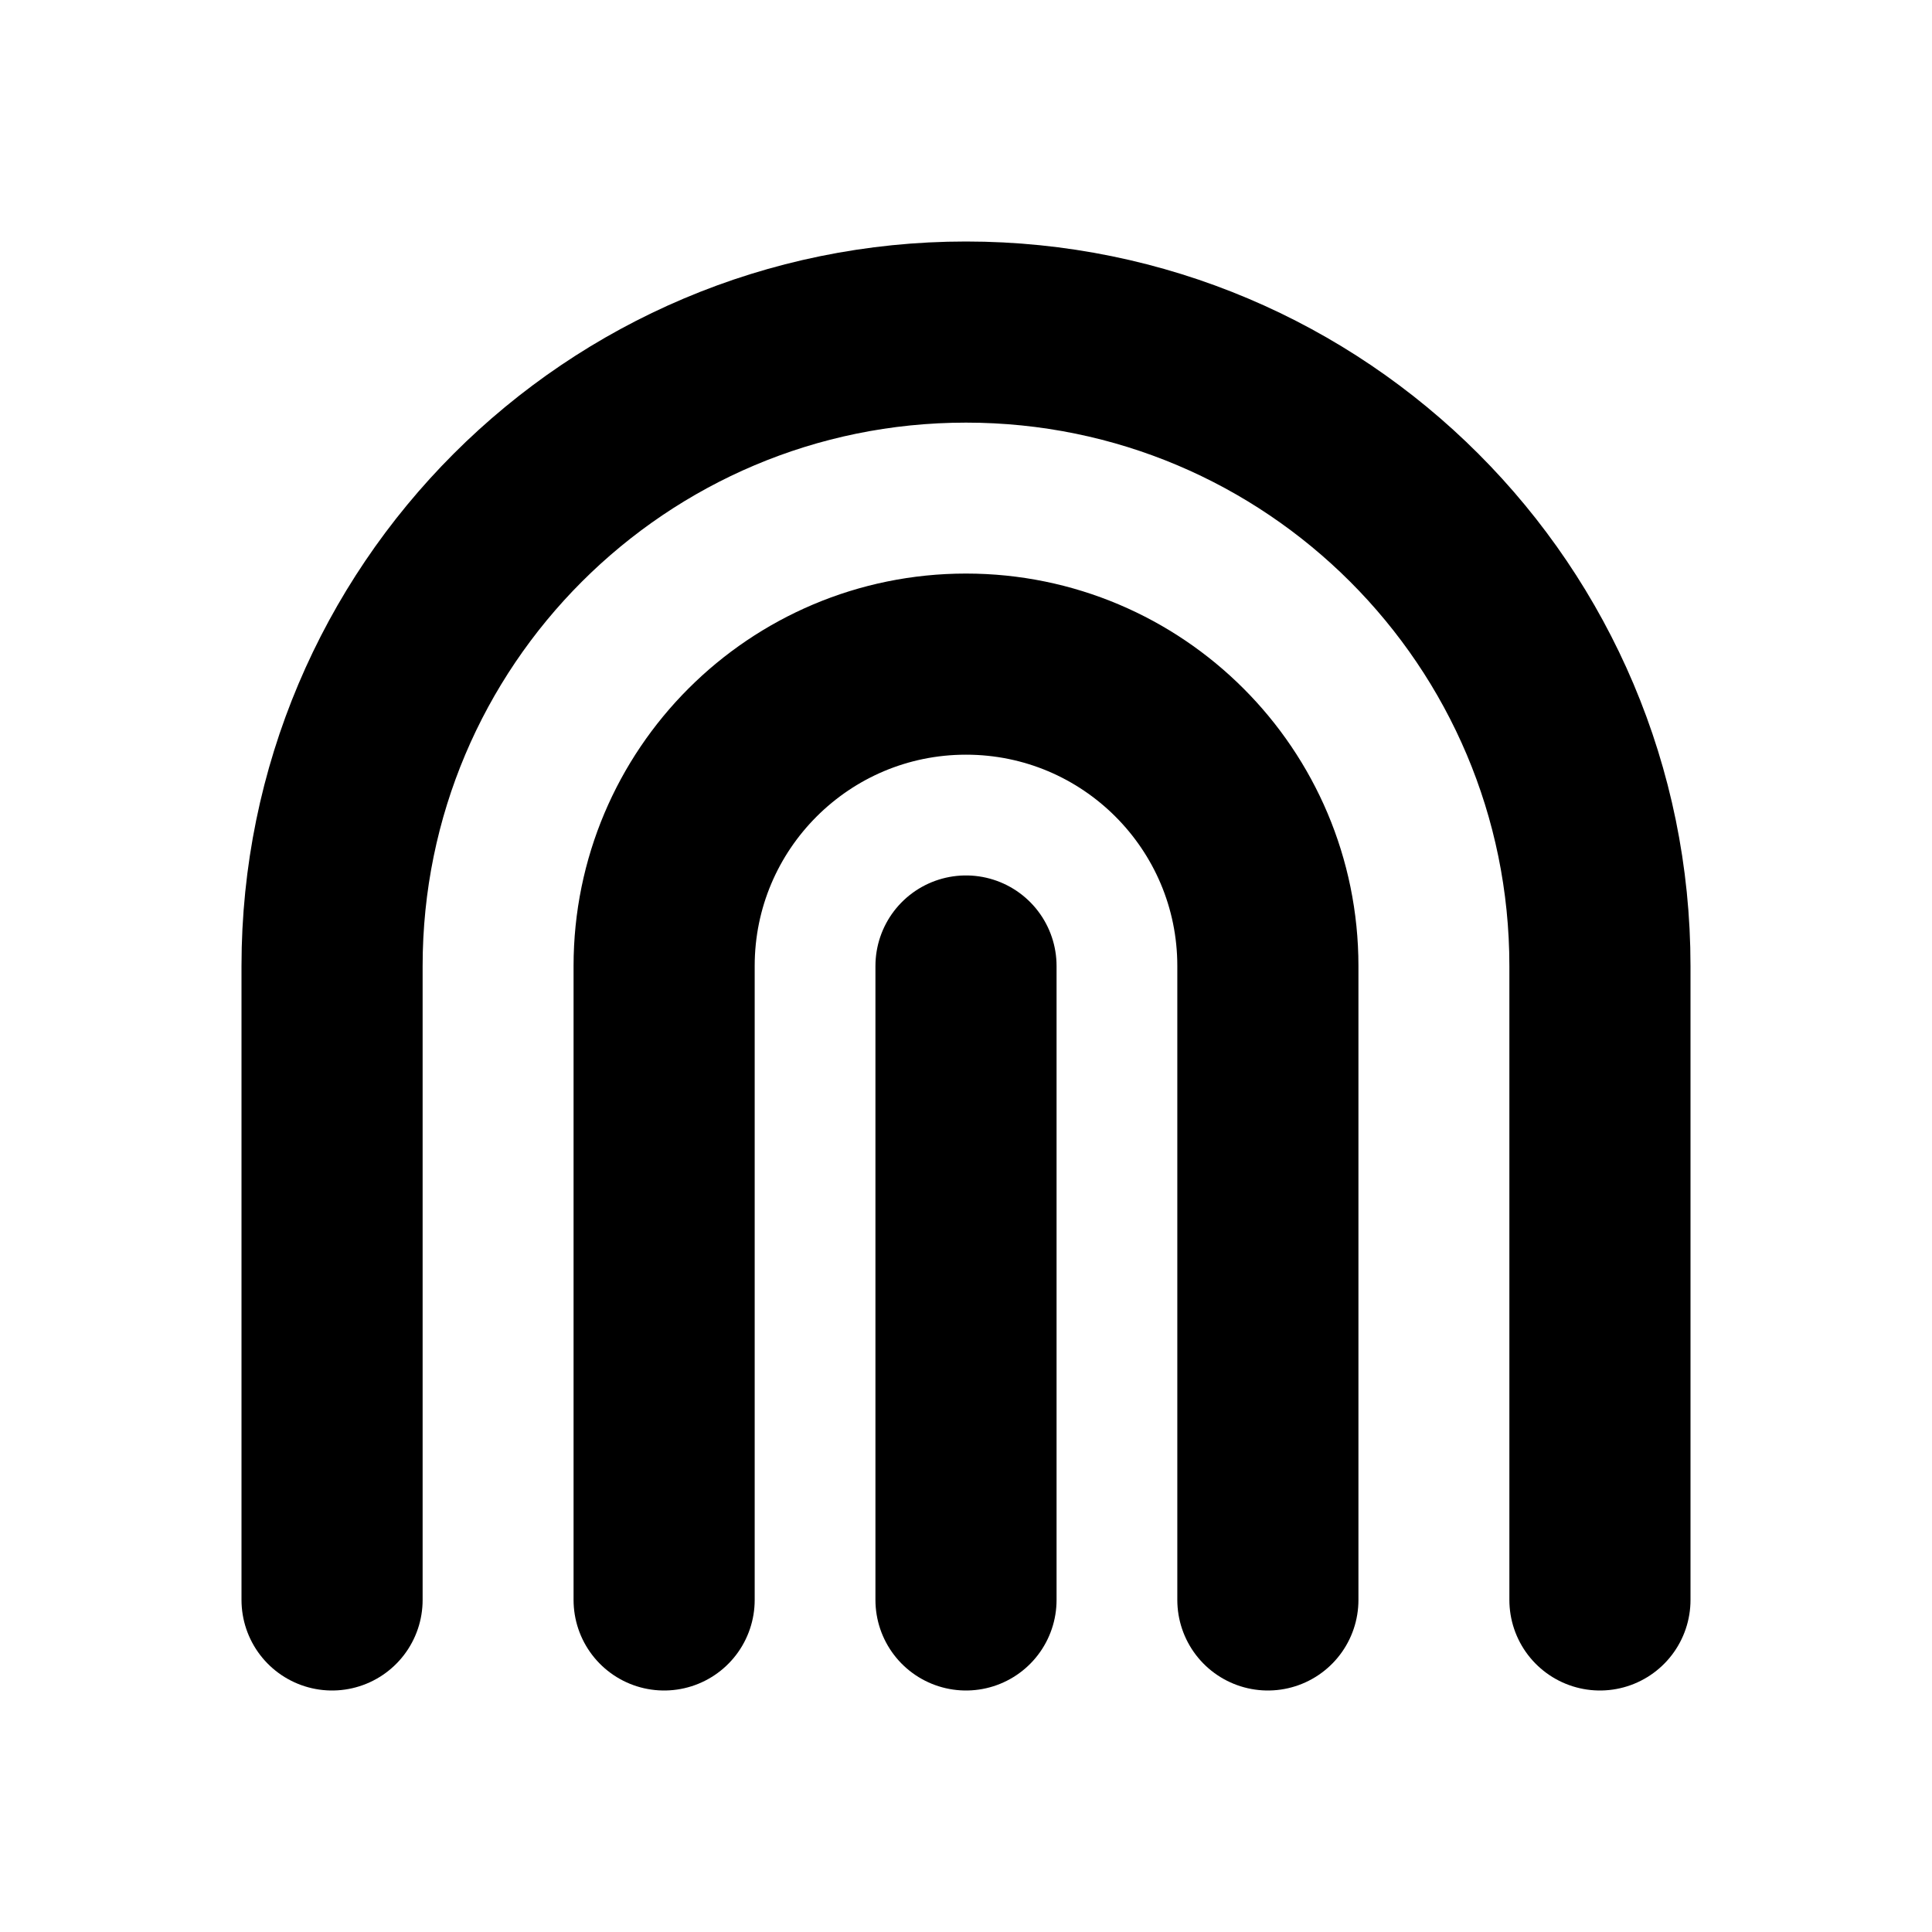
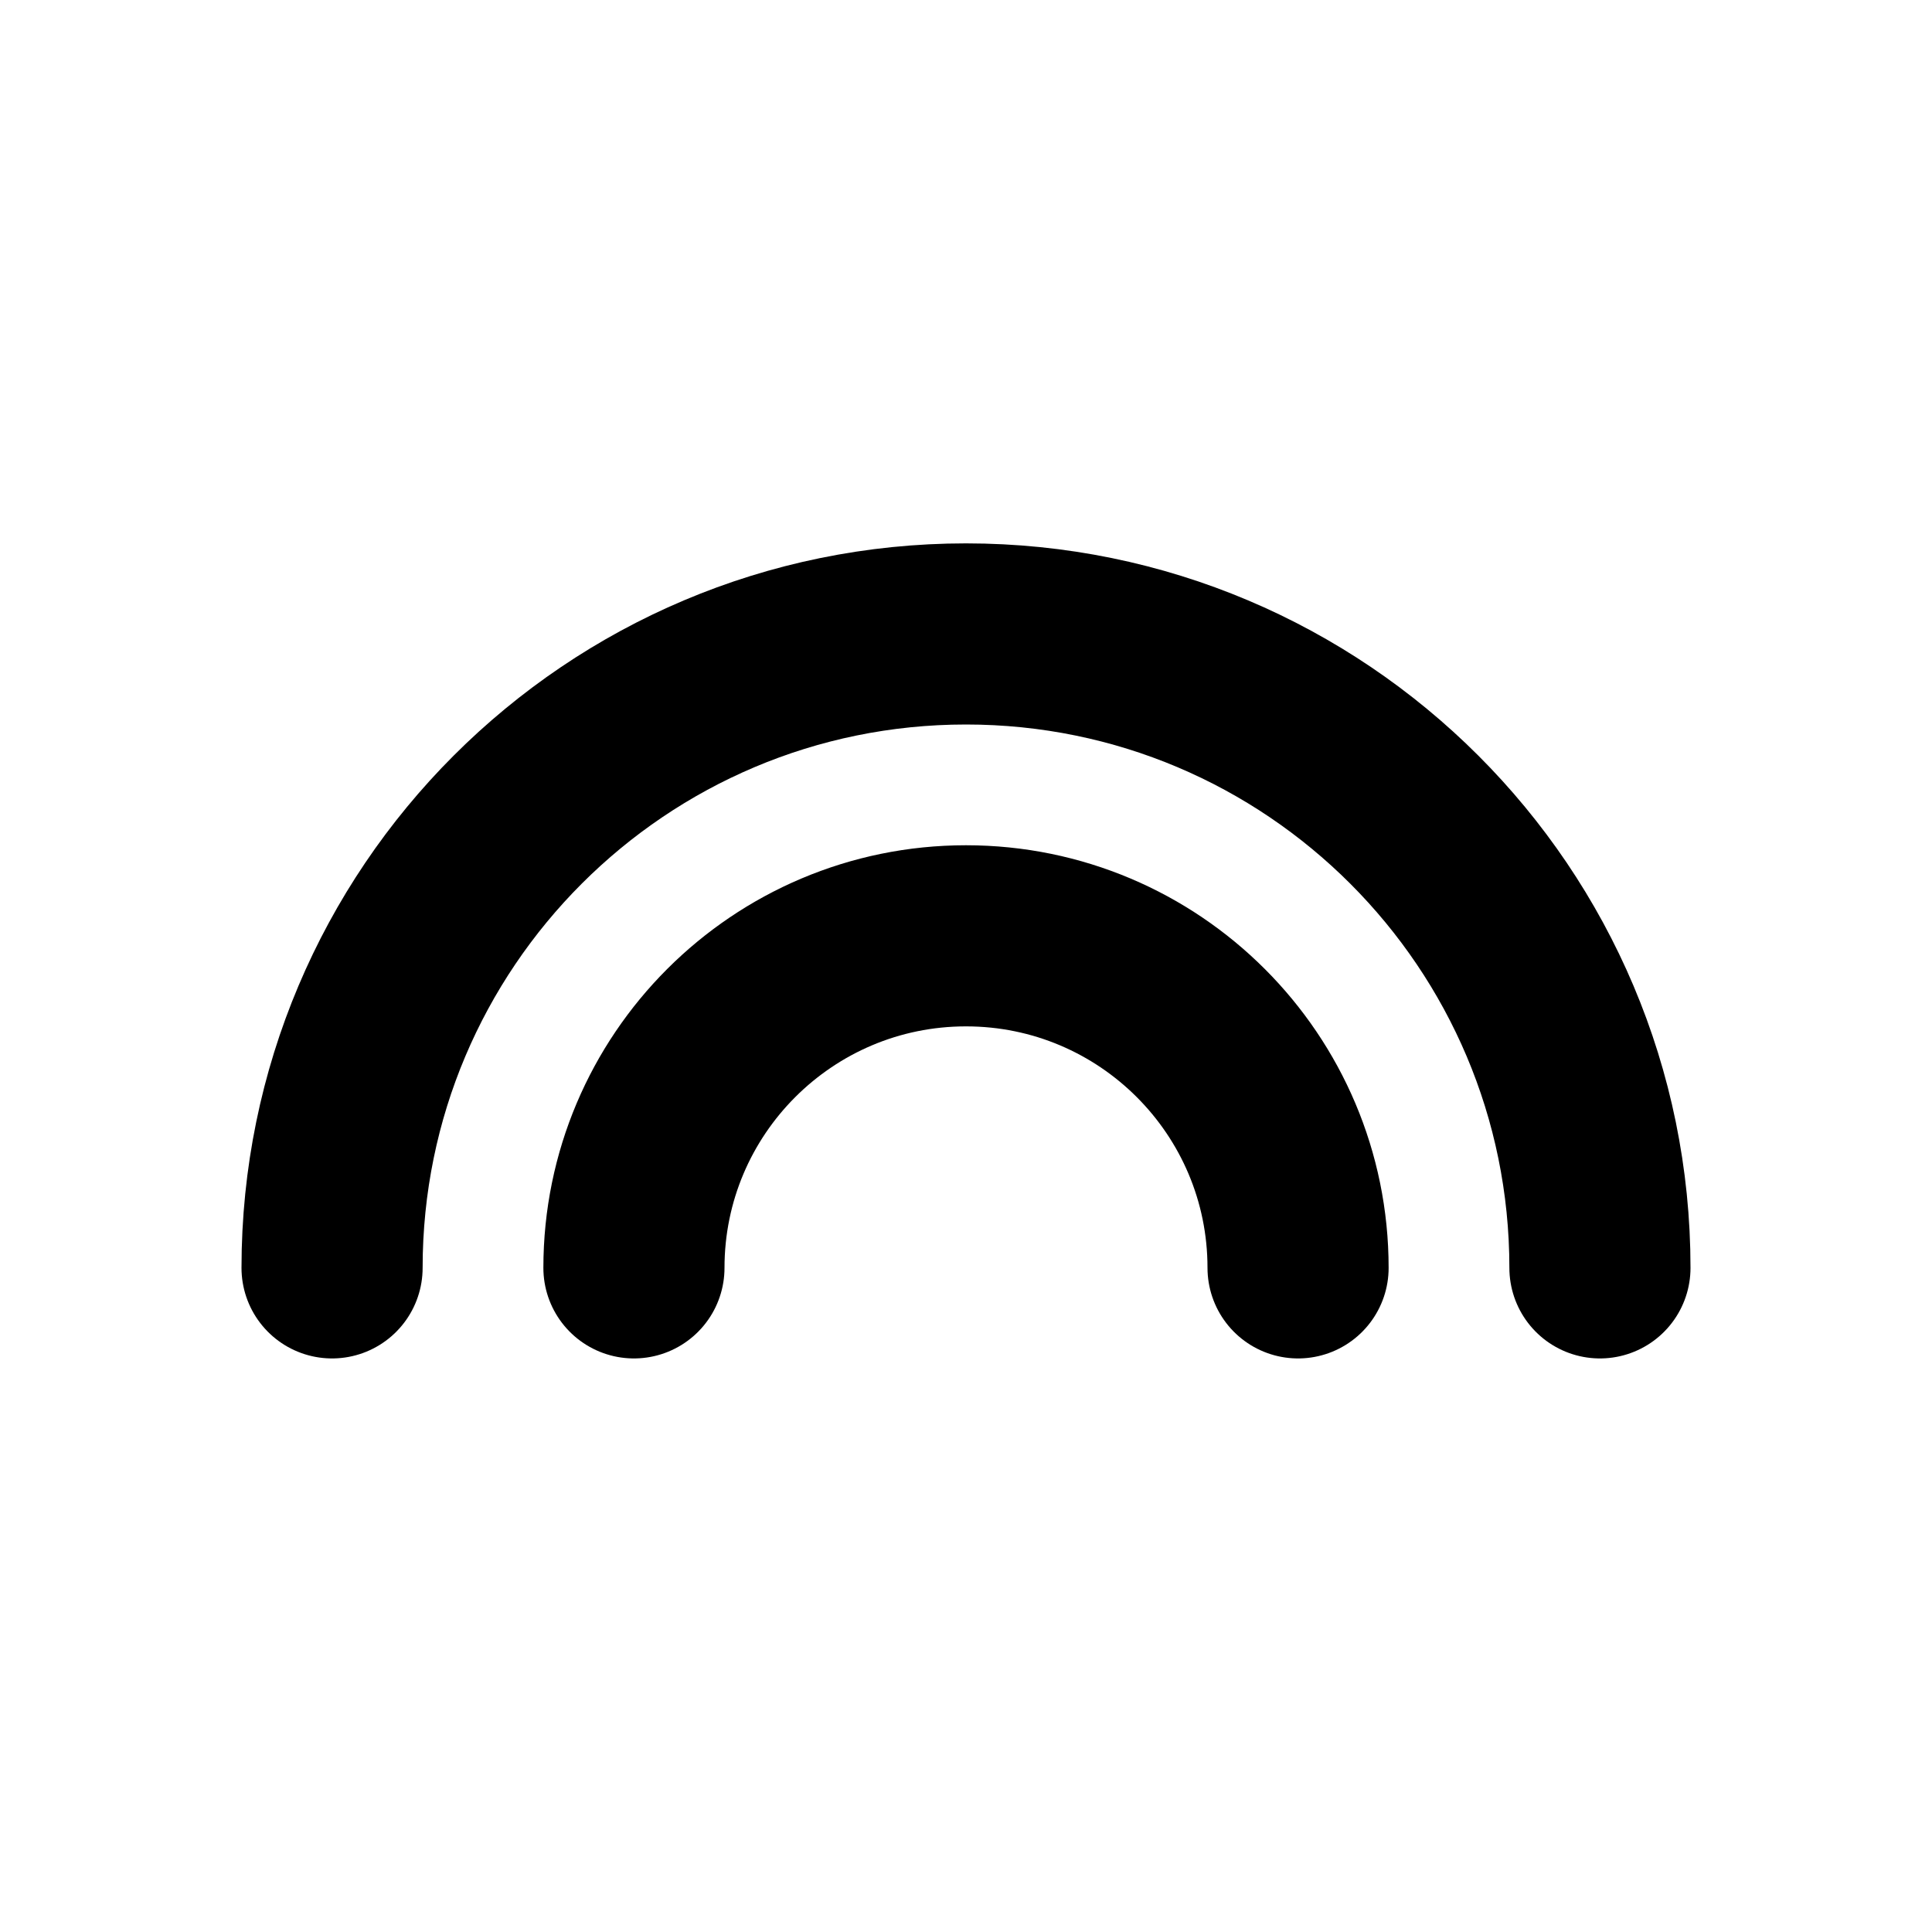
<svg xmlns="http://www.w3.org/2000/svg" width="16" height="16" viewBox="0 0 16 16" fill="none" stroke="currentColor" stroke-width="1.5" stroke-linecap="round" stroke-linejoin="round" aria-hidden="true" focusable="false">
-   <path d="M2.75 13.25V8A5.25 5.25 0 0 1 13.25 8V13.25M5.5 13.25V8A2.5 2.5 0 0 1 10.5 8V13.25M8 13.25V8" />
+   <path d="M2.75 10.5A5.25 5.25 0 0 1 13.25 10.5M5.25 10.5A2.75 2.75 0 0 1 10.75 10.5" />
</svg>
